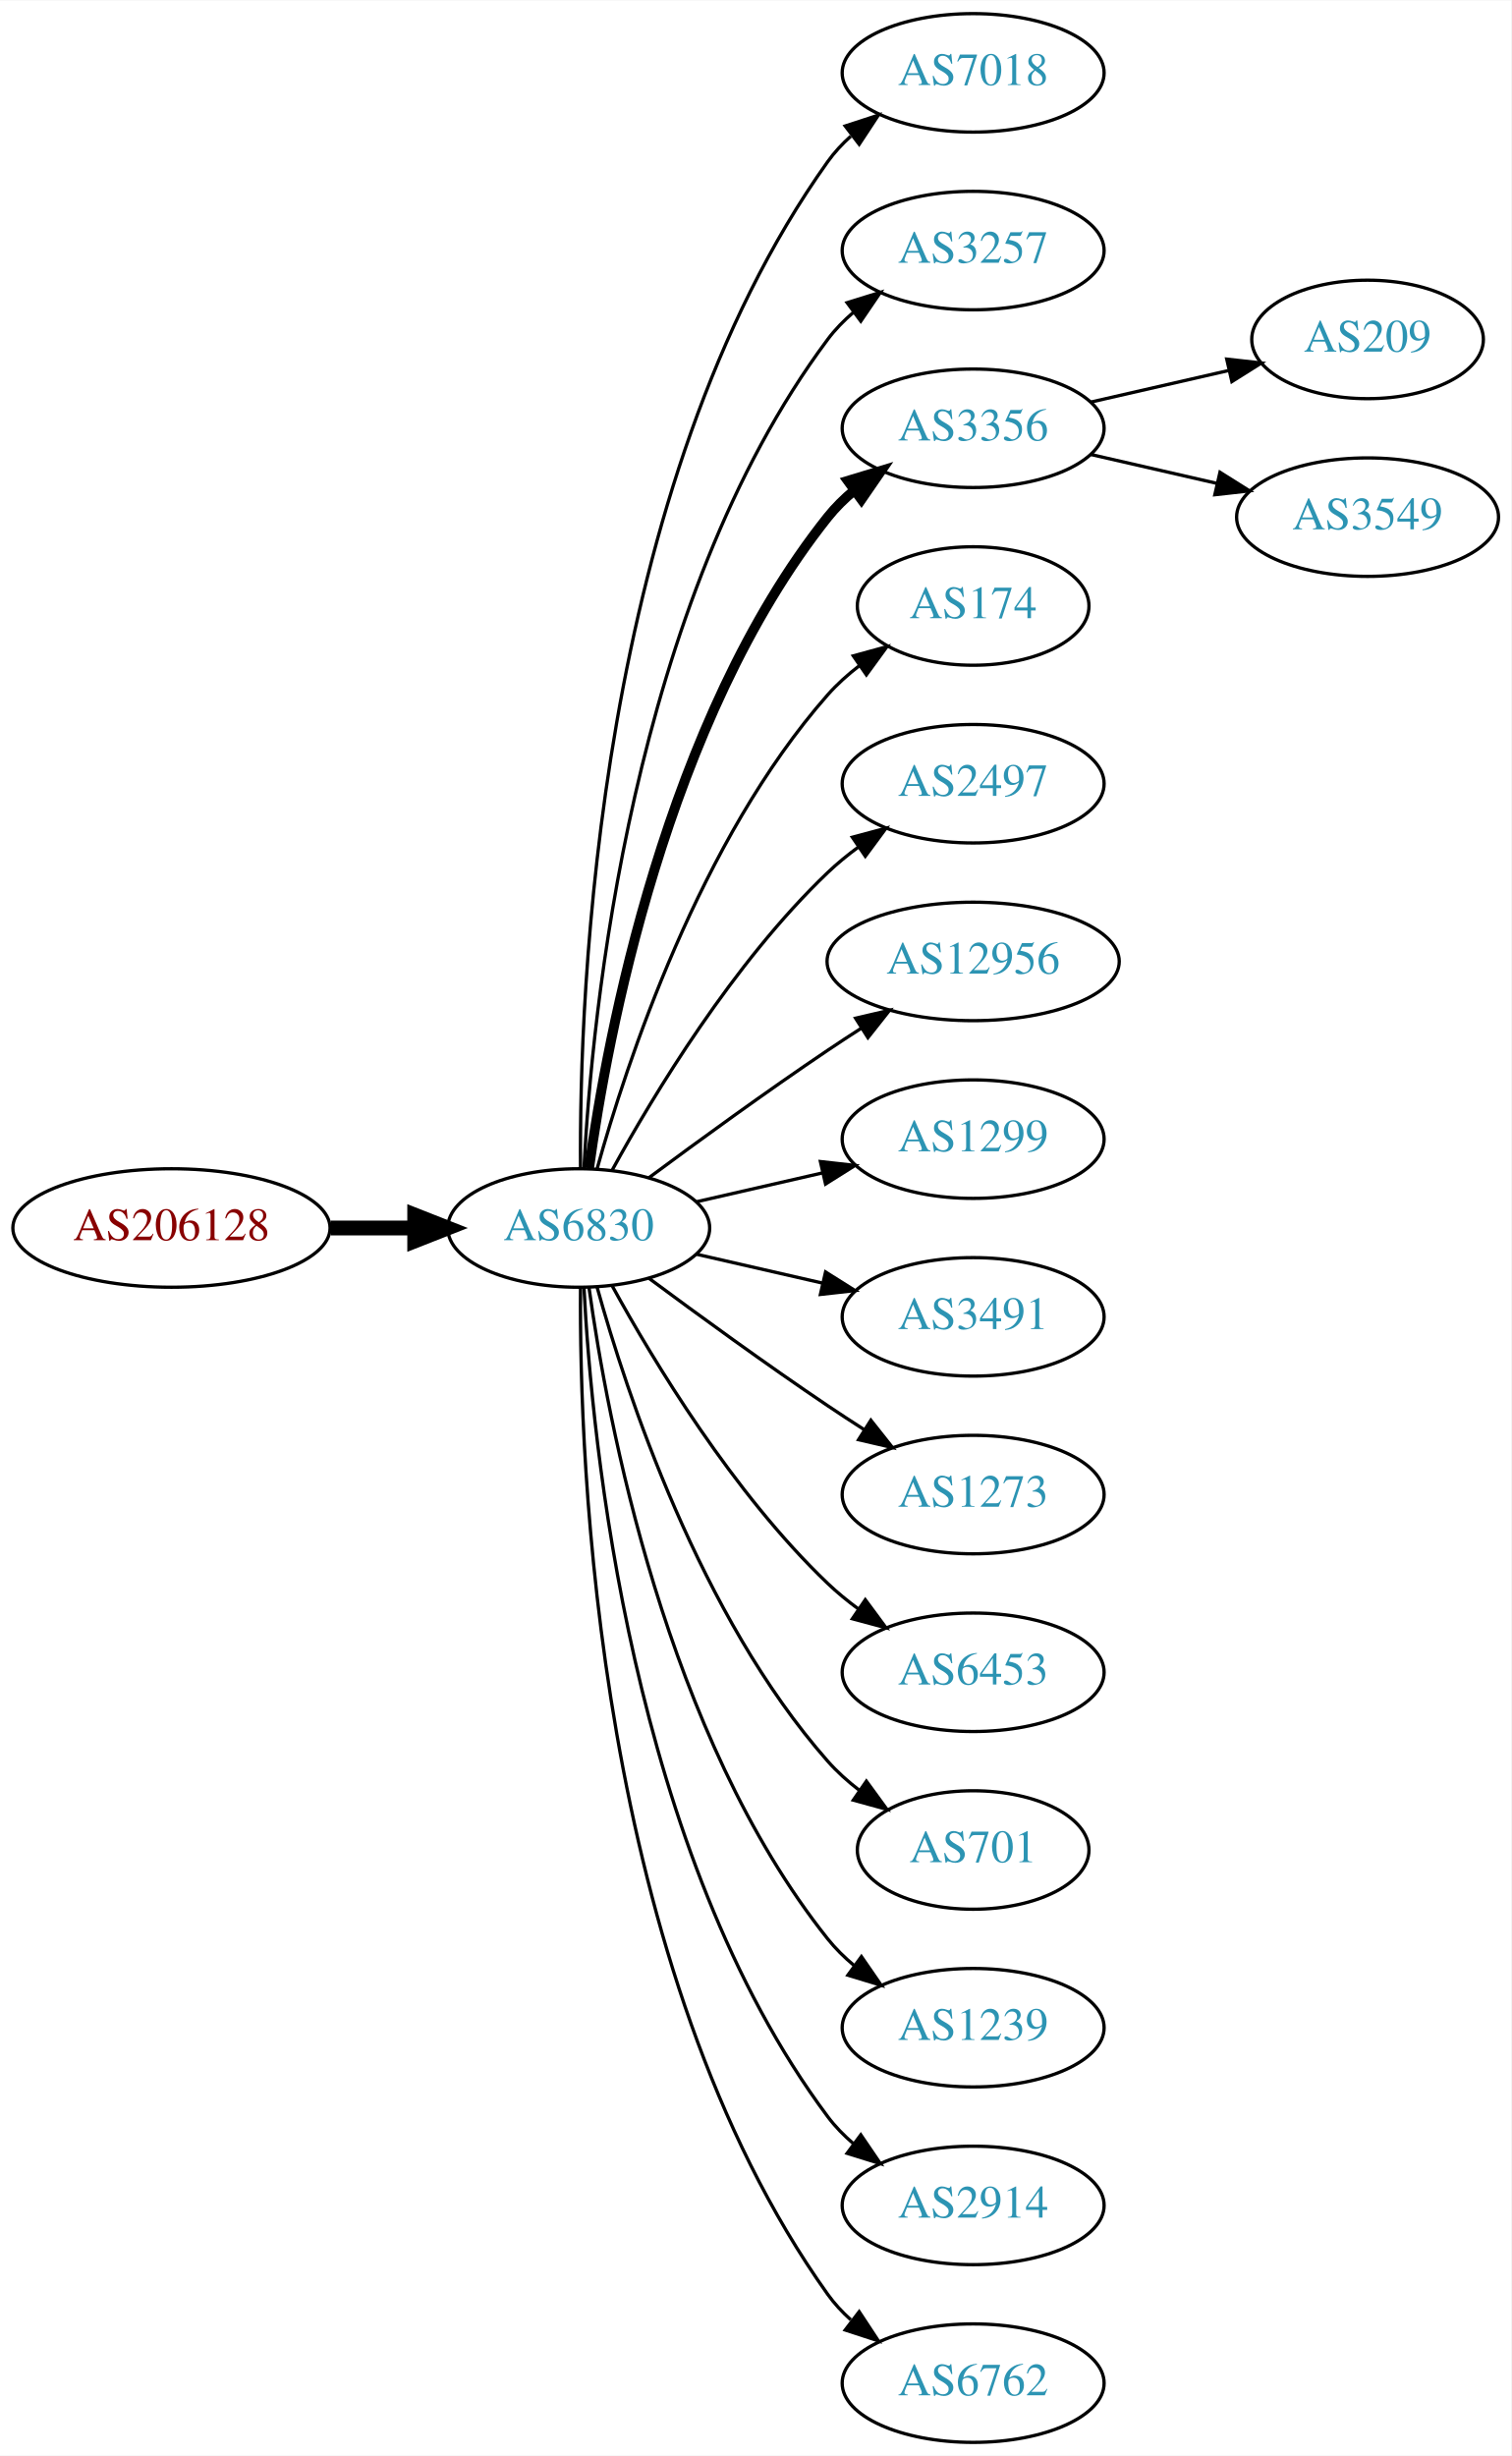
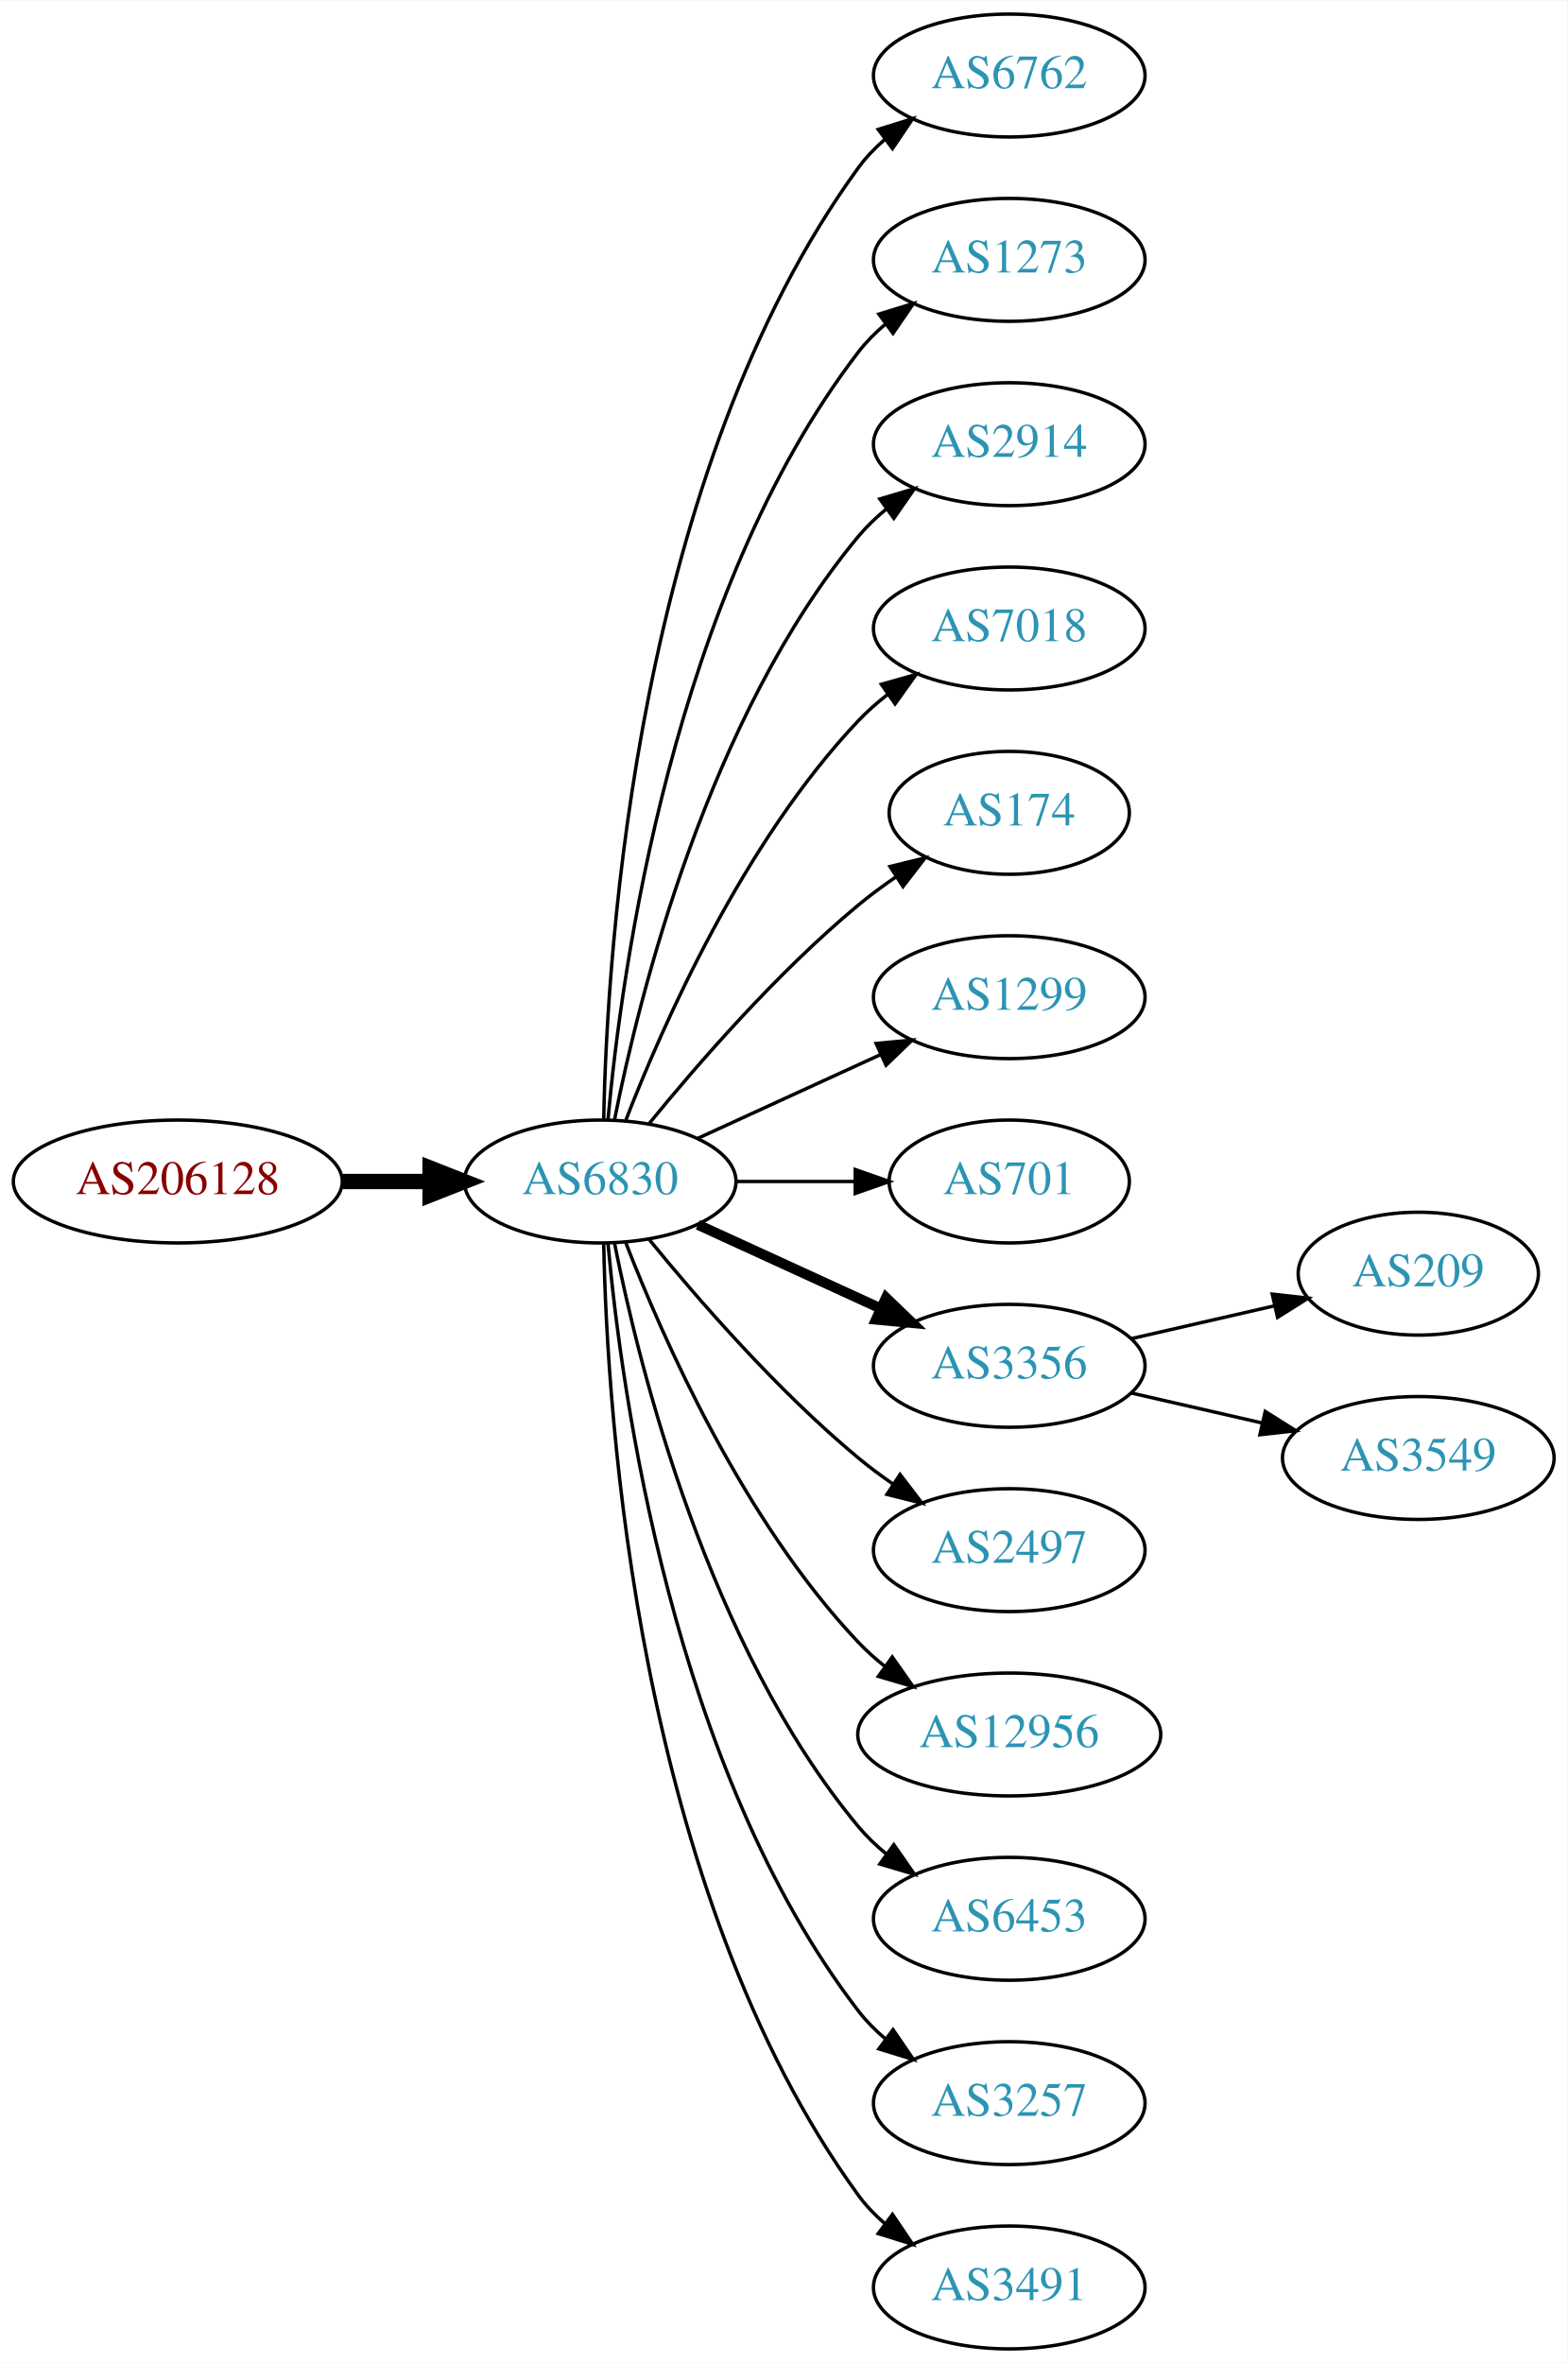
- <svg xmlns="http://www.w3.org/2000/svg" xmlns:xlink="http://www.w3.org/1999/xlink" width="459pt" height="746pt" viewBox="0.00 0.00 459.17 746.00">
-   <g id="graph0" class="graph" transform="scale(1 1) rotate(0) translate(4 742)">
-     <polygon fill="white" stroke="none" points="-4,4 -4,-742 455.17,-742 455.17,4 -4,4" />
+ <svg xmlns="http://www.w3.org/2000/svg" xmlns:xlink="http://www.w3.org/1999/xlink" width="459pt" height="692pt" viewBox="0.00 0.00 459.17 692.00">
+   <g id="graph0" class="graph" transform="scale(1 1) rotate(0) translate(4 688)">
+     <polygon fill="white" stroke="none" points="-4,4 -4,-688 455.17,-688 455.17,4 -4,4" />
    <g id="node1" class="node">
      <g id="a_node1">
        <a xlink:href="/asn/206128" xlink:title="AS206128 ~ Dioezesane-IT [AT]">
-           <ellipse fill="#ffffff" stroke="black" cx="48.096" cy="-369" rx="48.192" ry="18" />
-           <text text-anchor="middle" x="48.096" y="-365.3" font-family="Times,serif" font-size="14.00" fill="#880000">AS206128</text>
+           <ellipse fill="#ffffff" stroke="black" cx="48.096" cy="-342" rx="48.192" ry="18" />
+           <text text-anchor="middle" x="48.096" y="-338.3" font-family="Times,serif" font-size="14.00" fill="#880000">AS206128</text>
        </a>
      </g>
    </g>
    <g id="node2" class="node">
      <g id="a_node2">
        <a xlink:href="/asn/6830" xlink:title="AS6830 ~ LGI-UPC [AT]">
-           <ellipse fill="#ffffff" stroke="black" cx="171.838" cy="-369" rx="39.794" ry="18" />
-           <text text-anchor="middle" x="171.838" y="-365.3" font-family="Times,serif" font-size="14.00" fill="#2c94b3">AS6830</text>
+           <ellipse fill="#ffffff" stroke="black" cx="171.838" cy="-342" rx="39.794" ry="18" />
+           <text text-anchor="middle" x="171.838" y="-338.3" font-family="Times,serif" font-size="14.00" fill="#2c94b3">AS6830</text>
        </a>
      </g>
    </g>
    <g id="edge1" class="edge">
-       <path fill="none" stroke="black" stroke-width="4.5" d="M96.513,-369C104.867,-369 113.577,-369 121.969,-369" />
-       <polygon fill="black" stroke="black" stroke-width="4.5" points="122.004,-372.938 132.004,-369 122.004,-365.063 122.004,-372.938" />
+       <path fill="none" stroke="black" stroke-width="4.5" d="M96.513,-342C104.867,-342 113.577,-342 121.969,-342" />
+       <polygon fill="black" stroke="black" stroke-width="4.5" points="122.004,-345.938 132.004,-342 122.004,-338.063 122.004,-345.938" />
    </g>
    <g id="node3" class="node">
      <g id="a_node3">
-         <a xlink:href="/asn/7018" xlink:title="AS7018 ~ AT&amp;T Services, Inc. [US]">
-           <ellipse fill="#ffffff" stroke="black" cx="291.681" cy="-720" rx="39.794" ry="18" />
-           <text text-anchor="middle" x="291.681" y="-716.3" font-family="Times,serif" font-size="14.00" fill="#2c94b3">AS7018</text>
+         <a xlink:href="/asn/6762" xlink:title="AS6762 ~ TELECOM ITALIA SPARKLE S.p.A. [IT]">
+           <ellipse fill="#ffffff" stroke="black" cx="291.681" cy="-666" rx="39.794" ry="18" />
+           <text text-anchor="middle" x="291.681" y="-662.3" font-family="Times,serif" font-size="14.00" fill="#2c94b3">AS6762</text>
        </a>
      </g>
    </g>
    <g id="edge2" class="edge">
-       <path fill="none" stroke="black" d="M172.387,-387.063C171.967,-439.503 177.121,-594.293 247.484,-693 249.486,-695.809 251.881,-698.388 254.502,-700.743" />
-       <polygon fill="black" stroke="black" points="252.807,-703.852 262.879,-707.139 257.055,-698.288 252.807,-703.852" />
+       <path fill="none" stroke="black" d="M172.87,-360.337C173.843,-410.079 182.562,-549.806 247.484,-639 249.696,-642.039 252.364,-644.813 255.276,-647.326" />
+       <polygon fill="black" stroke="black" points="253.294,-650.214 263.407,-653.373 257.471,-644.597 253.294,-650.214" />
    </g>
    <g id="node4" class="node">
      <g id="a_node4">
-         <a xlink:href="/asn/3257" xlink:title="AS3257 ~ GTT [DE]">
-           <ellipse fill="#ffffff" stroke="black" cx="291.681" cy="-666" rx="39.794" ry="18" />
-           <text text-anchor="middle" x="291.681" y="-662.3" font-family="Times,serif" font-size="14.00" fill="#2c94b3">AS3257</text>
+         <a xlink:href="/asn/1273" xlink:title="AS1273 ~ Vodafone Group PLC [EU]">
+           <ellipse fill="#ffffff" stroke="black" cx="291.681" cy="-612" rx="39.794" ry="18" />
+           <text text-anchor="middle" x="291.681" y="-608.3" font-family="Times,serif" font-size="14.00" fill="#2c94b3">AS1273</text>
        </a>
      </g>
    </g>
    <g id="edge3" class="edge">
-       <path fill="none" stroke="black" d="M173.43,-387.023C175.806,-433.412 187.724,-558.893 247.484,-639 249.732,-642.013 252.424,-644.769 255.35,-647.272" />
-       <polygon fill="black" stroke="black" points="253.381,-650.169 263.502,-653.303 257.545,-644.542 253.381,-650.169" />
+       <path fill="none" stroke="black" d="M174.122,-360.117C178.02,-403.332 193.037,-514.131 247.484,-585 249.774,-587.981 252.494,-590.716 255.439,-593.205" />
+       <polygon fill="black" stroke="black" points="253.485,-596.113 263.615,-599.218 257.633,-590.473 253.485,-596.113" />
    </g>
    <g id="node5" class="node">
      <g id="a_node5">
-         <a xlink:href="/asn/3356" xlink:title="AS3356 ~ Level 3 Parent, LLC [US]">
-           <ellipse fill="#ffffff" stroke="black" cx="291.681" cy="-612" rx="39.794" ry="18" />
-           <text text-anchor="middle" x="291.681" y="-608.3" font-family="Times,serif" font-size="14.00" fill="#2c94b3">AS3356</text>
+         <a xlink:href="/asn/2914" xlink:title="AS2914 ~ NTT America, Inc. [US]">
+           <ellipse fill="#ffffff" stroke="black" cx="291.681" cy="-558" rx="39.794" ry="18" />
+           <text text-anchor="middle" x="291.681" y="-554.3" font-family="Times,serif" font-size="14.00" fill="#2c94b3">AS2914</text>
        </a>
      </g>
    </g>
    <g id="edge4" class="edge">
-       <path fill="none" stroke="black" stroke-width="3" d="M174.977,-387.17C180.477,-426.974 198.303,-523.233 247.484,-585 249.826,-587.94 252.58,-590.649 255.546,-593.121" />
-       <polygon fill="black" stroke="black" stroke-width="3" points="253.611,-596.042 263.752,-599.11 257.738,-590.388 253.611,-596.042" />
+       <path fill="none" stroke="black" d="M176.037,-360.073C183.2,-396.141 203.474,-478.125 247.484,-531 249.889,-533.889 252.686,-536.563 255.678,-539.013" />
+       <polygon fill="black" stroke="black" points="253.766,-541.95 263.921,-544.973 257.868,-536.277 253.766,-541.95" />
    </g>
    <g id="node6" class="node">
      <g id="a_node6">
-         <a xlink:href="/asn/174" xlink:title="AS174 ~ Cogent Communications [US]">
-           <ellipse fill="#ffffff" stroke="black" cx="291.681" cy="-558" rx="35.194" ry="18" />
-           <text text-anchor="middle" x="291.681" y="-554.3" font-family="Times,serif" font-size="14.00" fill="#2c94b3">AS174</text>
+         <a xlink:href="/asn/7018" xlink:title="AS7018 ~ AT&amp;T Services, Inc. [US]">
+           <ellipse fill="#ffffff" stroke="black" cx="291.681" cy="-504" rx="39.794" ry="18" />
+           <text text-anchor="middle" x="291.681" y="-500.3" font-family="Times,serif" font-size="14.00" fill="#2c94b3">AS7018</text>
        </a>
      </g>
    </g>
    <g id="edge5" class="edge">
-       <path fill="none" stroke="black" d="M177.411,-386.946C186.317,-418.995 208.601,-486.842 247.484,-531 250.312,-534.211 253.613,-537.172 257.108,-539.864" />
-       <polygon fill="black" stroke="black" points="255.265,-542.845 265.483,-545.645 259.242,-537.084 255.265,-542.845" />
+       <path fill="none" stroke="black" d="M179.361,-359.994C190.112,-387.728 213.769,-441.429 247.484,-477 250.07,-479.728 252.988,-482.294 256.056,-484.677" />
+       <polygon fill="black" stroke="black" points="254.21,-487.658 264.404,-490.543 258.234,-481.93 254.21,-487.658" />
    </g>
    <g id="node7" class="node">
      <g id="a_node7">
-         <a xlink:href="/asn/2497" xlink:title="AS2497 ~ Internet Initiative Japan Inc. [JP]">
-           <ellipse fill="#ffffff" stroke="black" cx="291.681" cy="-504" rx="39.794" ry="18" />
-           <text text-anchor="middle" x="291.681" y="-500.3" font-family="Times,serif" font-size="14.00" fill="#2c94b3">AS2497</text>
+         <a xlink:href="/asn/174" xlink:title="AS174 ~ Cogent Communications [US]">
+           <ellipse fill="#ffffff" stroke="black" cx="291.681" cy="-450" rx="35.194" ry="18" />
+           <text text-anchor="middle" x="291.681" y="-446.3" font-family="Times,serif" font-size="14.00" fill="#2c94b3">AS174</text>
        </a>
      </g>
    </g>
    <g id="edge6" class="edge">
-       <path fill="none" stroke="black" d="M182.079,-386.713C194.625,-409.561 218.802,-449.611 247.484,-477 250.353,-479.739 253.542,-482.347 256.851,-484.785" />
-       <polygon fill="black" stroke="black" points="254.974,-487.742 265.21,-490.477 258.914,-481.956 254.974,-487.742" />
+       <path fill="none" stroke="black" d="M186.257,-359.065C200.372,-376.375 223.786,-403.345 247.484,-423 250.948,-425.872 254.74,-428.669 258.595,-431.308" />
+       <polygon fill="black" stroke="black" points="256.737,-434.275 267.027,-436.797 260.556,-428.408 256.737,-434.275" />
    </g>
    <g id="node8" class="node">
      <g id="a_node8">
-         <a xlink:href="/asn/12956" xlink:title="AS12956 ~ TELXIUS [ES]">
-           <ellipse fill="#ffffff" stroke="black" cx="291.681" cy="-450" rx="44.393" ry="18" />
-           <text text-anchor="middle" x="291.681" y="-446.3" font-family="Times,serif" font-size="14.00" fill="#2c94b3">AS12956</text>
-         </a>
-       </g>
-     </g>
-     <g id="edge7" class="edge">
-       <path fill="none" stroke="black" d="M193.168,-384.277C208.031,-395.304 228.775,-410.407 247.484,-423 250.774,-425.215 254.237,-427.482 257.711,-429.715" />
-       <polygon fill="black" stroke="black" points="255.959,-432.748 266.279,-435.148 259.708,-426.837 255.959,-432.748" />
-     </g>
-     <g id="node9" class="node">
-       <g id="a_node9">
        <a xlink:href="/asn/1299" xlink:title="AS1299 ~ Telia Carrier [EU]">
          <ellipse fill="#ffffff" stroke="black" cx="291.681" cy="-396" rx="39.794" ry="18" />
          <text text-anchor="middle" x="291.681" y="-392.3" font-family="Times,serif" font-size="14.00" fill="#2c94b3">AS1299</text>
        </a>
      </g>
    </g>
+     <g id="edge7" class="edge">
+       <path fill="none" stroke="black" d="M200.467,-354.661C216.424,-361.973 236.694,-371.261 253.977,-379.181" />
+       <polygon fill="black" stroke="black" points="252.676,-382.435 263.225,-383.419 255.592,-376.071 252.676,-382.435" />
+     </g>
+     <g id="node9" class="node">
+       <g id="a_node9">
+         <a xlink:href="/asn/701" xlink:title="AS701 ~ UUNET [US]">
+           <ellipse fill="#ffffff" stroke="black" cx="291.681" cy="-342" rx="35.194" ry="18" />
+           <text text-anchor="middle" x="291.681" y="-338.3" font-family="Times,serif" font-size="14.00" fill="#2c94b3">AS701</text>
+         </a>
+       </g>
+     </g>
    <g id="edge8" class="edge">
-       <path fill="none" stroke="black" d="M207.557,-376.955C219.557,-379.704 233.178,-382.825 245.871,-385.733" />
-       <polygon fill="black" stroke="black" points="245.273,-389.187 255.802,-388.009 246.836,-382.364 245.273,-389.187" />
+       <path fill="none" stroke="black" d="M211.751,-342C222.837,-342 234.997,-342 246.379,-342" />
+       <polygon fill="black" stroke="black" points="246.561,-345.5 256.561,-342 246.561,-338.5 246.561,-345.5" />
    </g>
    <g id="node10" class="node">
      <g id="a_node10">
-         <a xlink:href="/asn/3491" xlink:title="AS3491 ~ PCCW Global, Inc. [US]">
-           <ellipse fill="#ffffff" stroke="black" cx="291.681" cy="-342" rx="39.794" ry="18" />
-           <text text-anchor="middle" x="291.681" y="-338.3" font-family="Times,serif" font-size="14.00" fill="#2c94b3">AS3491</text>
+         <a xlink:href="/asn/3356" xlink:title="AS3356 ~ Level 3 Parent, LLC [US]">
+           <ellipse fill="#ffffff" stroke="black" cx="291.681" cy="-288" rx="39.794" ry="18" />
+           <text text-anchor="middle" x="291.681" y="-284.3" font-family="Times,serif" font-size="14.00" fill="#2c94b3">AS3356</text>
        </a>
      </g>
    </g>
    <g id="edge9" class="edge">
-       <path fill="none" stroke="black" d="M207.557,-361.045C219.557,-358.296 233.178,-355.175 245.871,-352.267" />
-       <polygon fill="black" stroke="black" points="246.836,-355.636 255.802,-349.991 245.273,-348.813 246.836,-355.636" />
+       <path fill="none" stroke="black" stroke-width="3" d="M200.467,-329.339C216.424,-322.027 236.694,-312.739 253.977,-304.819" />
+       <polygon fill="black" stroke="black" stroke-width="3" points="255.592,-307.929 263.225,-300.581 252.676,-301.565 255.592,-307.929" />
    </g>
    <g id="node11" class="node">
      <g id="a_node11">
-         <a xlink:href="/asn/1273" xlink:title="AS1273 ~ Vodafone Group PLC [EU]">
-           <ellipse fill="#ffffff" stroke="black" cx="291.681" cy="-288" rx="39.794" ry="18" />
-           <text text-anchor="middle" x="291.681" y="-284.3" font-family="Times,serif" font-size="14.00" fill="#2c94b3">AS1273</text>
+         <a xlink:href="/asn/2497" xlink:title="AS2497 ~ Internet Initiative Japan Inc. [JP]">
+           <ellipse fill="#ffffff" stroke="black" cx="291.681" cy="-234" rx="39.794" ry="18" />
+           <text text-anchor="middle" x="291.681" y="-230.3" font-family="Times,serif" font-size="14.00" fill="#2c94b3">AS2497</text>
        </a>
      </g>
    </g>
    <g id="edge10" class="edge">
-       <path fill="none" stroke="black" d="M193.168,-353.723C208.031,-342.696 228.775,-327.593 247.484,-315 251.033,-312.611 254.784,-310.161 258.532,-307.758" />
-       <polygon fill="black" stroke="black" points="260.6,-310.591 267.181,-302.288 256.858,-304.675 260.6,-310.591" />
+       <path fill="none" stroke="black" d="M186.257,-324.935C200.372,-307.625 223.786,-280.655 247.484,-261 250.701,-258.332 254.201,-255.73 257.772,-253.259" />
+       <polygon fill="black" stroke="black" points="259.695,-256.183 266.128,-247.764 255.85,-250.334 259.695,-256.183" />
    </g>
    <g id="node12" class="node">
      <g id="a_node12">
-         <a xlink:href="/asn/6453" xlink:title="AS6453 ~ TATA COMMUNICATIONS (AMERICA) INC [US]">
-           <ellipse fill="#ffffff" stroke="black" cx="291.681" cy="-234" rx="39.794" ry="18" />
-           <text text-anchor="middle" x="291.681" y="-230.3" font-family="Times,serif" font-size="14.00" fill="#2c94b3">AS6453</text>
+         <a xlink:href="/asn/12956" xlink:title="AS12956 ~ TELXIUS [ES]">
+           <ellipse fill="#ffffff" stroke="black" cx="291.681" cy="-180" rx="44.393" ry="18" />
+           <text text-anchor="middle" x="291.681" y="-176.3" font-family="Times,serif" font-size="14.00" fill="#2c94b3">AS12956</text>
        </a>
      </g>
    </g>
    <g id="edge11" class="edge">
-       <path fill="none" stroke="black" d="M182.079,-351.287C194.625,-328.439 218.802,-288.389 247.484,-261 250.353,-258.261 253.542,-255.653 256.851,-253.215" />
-       <polygon fill="black" stroke="black" points="258.914,-256.044 265.21,-247.523 254.974,-250.258 258.914,-256.044" />
+       <path fill="none" stroke="black" d="M179.361,-324.006C190.112,-296.272 213.769,-242.571 247.484,-207 249.869,-204.485 252.535,-202.107 255.341,-199.883" />
+       <polygon fill="black" stroke="black" points="257.41,-202.707 263.503,-194.039 253.335,-197.015 257.41,-202.707" />
    </g>
    <g id="node13" class="node">
      <g id="a_node13">
-         <a xlink:href="/asn/701" xlink:title="AS701 ~ UUNET [US]">
-           <ellipse fill="#ffffff" stroke="black" cx="291.681" cy="-180" rx="35.194" ry="18" />
-           <text text-anchor="middle" x="291.681" y="-176.3" font-family="Times,serif" font-size="14.00" fill="#2c94b3">AS701</text>
+         <a xlink:href="/asn/6453" xlink:title="AS6453 ~ TATA COMMUNICATIONS (AMERICA) INC [US]">
+           <ellipse fill="#ffffff" stroke="black" cx="291.681" cy="-126" rx="39.794" ry="18" />
+           <text text-anchor="middle" x="291.681" y="-122.3" font-family="Times,serif" font-size="14.00" fill="#2c94b3">AS6453</text>
        </a>
      </g>
    </g>
    <g id="edge12" class="edge">
-       <path fill="none" stroke="black" d="M177.411,-351.054C186.317,-319.005 208.601,-251.158 247.484,-207 250.312,-203.789 253.613,-200.828 257.108,-198.136" />
-       <polygon fill="black" stroke="black" points="259.242,-200.916 265.483,-192.355 255.265,-195.155 259.242,-200.916" />
+       <path fill="none" stroke="black" d="M176.037,-323.927C183.2,-287.859 203.474,-205.875 247.484,-153 249.889,-150.111 252.686,-147.437 255.678,-144.987" />
+       <polygon fill="black" stroke="black" points="257.868,-147.723 263.921,-139.027 253.766,-142.05 257.868,-147.723" />
    </g>
    <g id="node14" class="node">
      <g id="a_node14">
-         <a xlink:href="/asn/1239" xlink:title="AS1239 ~ Sprint [US]">
-           <ellipse fill="#ffffff" stroke="black" cx="291.681" cy="-126" rx="39.794" ry="18" />
-           <text text-anchor="middle" x="291.681" y="-122.3" font-family="Times,serif" font-size="14.00" fill="#2c94b3">AS1239</text>
+         <a xlink:href="/asn/3257" xlink:title="AS3257 ~ GTT [DE]">
+           <ellipse fill="#ffffff" stroke="black" cx="291.681" cy="-72" rx="39.794" ry="18" />
+           <text text-anchor="middle" x="291.681" y="-68.3" font-family="Times,serif" font-size="14.00" fill="#2c94b3">AS3257</text>
        </a>
      </g>
    </g>
    <g id="edge13" class="edge">
-       <path fill="none" stroke="black" d="M174.977,-350.83C180.477,-311.026 198.303,-214.767 247.484,-153 249.826,-150.06 252.58,-147.351 255.546,-144.879" />
-       <polygon fill="black" stroke="black" points="257.738,-147.612 263.752,-138.89 253.611,-141.958 257.738,-147.612" />
+       <path fill="none" stroke="black" d="M174.122,-323.883C178.02,-280.668 193.037,-169.869 247.484,-99 249.774,-96.019 252.494,-93.284 255.439,-90.796" />
+       <polygon fill="black" stroke="black" points="257.633,-93.527 263.615,-84.782 253.485,-87.888 257.633,-93.527" />
    </g>
    <g id="node15" class="node">
      <g id="a_node15">
-         <a xlink:href="/asn/2914" xlink:title="AS2914 ~ NTT America, Inc. [US]">
-           <ellipse fill="#ffffff" stroke="black" cx="291.681" cy="-72" rx="39.794" ry="18" />
-           <text text-anchor="middle" x="291.681" y="-68.3" font-family="Times,serif" font-size="14.00" fill="#2c94b3">AS2914</text>
+         <a xlink:href="/asn/3491" xlink:title="AS3491 ~ PCCW Global, Inc. [US]">
+           <ellipse fill="#ffffff" stroke="black" cx="291.681" cy="-18" rx="39.794" ry="18" />
+           <text text-anchor="middle" x="291.681" y="-14.3" font-family="Times,serif" font-size="14.00" fill="#2c94b3">AS3491</text>
        </a>
      </g>
    </g>
    <g id="edge14" class="edge">
-       <path fill="none" stroke="black" d="M173.43,-350.977C175.806,-304.588 187.724,-179.107 247.484,-99 249.732,-95.987 252.424,-93.231 255.35,-90.728" />
-       <polygon fill="black" stroke="black" points="257.545,-93.459 263.502,-84.697 253.381,-87.831 257.545,-93.459" />
+       <path fill="none" stroke="black" d="M172.87,-323.663C173.843,-273.921 182.562,-134.194 247.484,-45 249.696,-41.961 252.364,-39.187 255.276,-36.674" />
+       <polygon fill="black" stroke="black" points="257.471,-39.403 263.407,-30.627 253.294,-33.786 257.471,-39.403" />
    </g>
    <g id="node16" class="node">
      <g id="a_node16">
-         <a xlink:href="/asn/6762" xlink:title="AS6762 ~ TELECOM ITALIA SPARKLE S.p.A. [IT]">
-           <ellipse fill="#ffffff" stroke="black" cx="291.681" cy="-18" rx="39.794" ry="18" />
-           <text text-anchor="middle" x="291.681" y="-14.3" font-family="Times,serif" font-size="14.00" fill="#2c94b3">AS6762</text>
+         <a xlink:href="/asn/209" xlink:title="AS209 ~ CenturyLink Communications, LLC [US]">
+           <ellipse fill="#ffffff" stroke="black" cx="411.523" cy="-315" rx="35.194" ry="18" />
+           <text text-anchor="middle" x="411.523" y="-311.3" font-family="Times,serif" font-size="14.00" fill="#2c94b3">AS209</text>
        </a>
      </g>
    </g>
    <g id="edge15" class="edge">
-       <path fill="none" stroke="black" d="M172.387,-350.937C171.967,-298.497 177.121,-143.707 247.484,-45 249.486,-42.191 251.881,-39.612 254.502,-37.257" />
-       <polygon fill="black" stroke="black" points="257.055,-39.712 262.879,-30.861 252.807,-34.148 257.055,-39.712" />
+       <path fill="none" stroke="black" d="M327.4,-295.955C340.492,-298.955 355.514,-302.396 369.155,-305.522" />
+       <polygon fill="black" stroke="black" points="368.733,-309.016 379.262,-307.838 370.297,-302.193 368.733,-309.016" />
    </g>
    <g id="node17" class="node">
      <g id="a_node17">
-         <a xlink:href="/asn/209" xlink:title="AS209 ~ CenturyLink Communications, LLC [US]">
-           <ellipse fill="#ffffff" stroke="black" cx="411.523" cy="-639" rx="35.194" ry="18" />
-           <text text-anchor="middle" x="411.523" y="-635.3" font-family="Times,serif" font-size="14.00" fill="#2c94b3">AS209</text>
+         <a xlink:href="/asn/3549" xlink:title="AS3549 ~ Level 3 Parent, LLC [US]">
+           <ellipse fill="#ffffff" stroke="black" cx="411.523" cy="-261" rx="39.794" ry="18" />
+           <text text-anchor="middle" x="411.523" y="-257.3" font-family="Times,serif" font-size="14.00" fill="#2c94b3">AS3549</text>
        </a>
      </g>
    </g>
    <g id="edge16" class="edge">
-       <path fill="none" stroke="black" d="M327.4,-619.955C340.492,-622.955 355.514,-626.396 369.155,-629.522" />
-       <polygon fill="black" stroke="black" points="368.733,-633.016 379.262,-631.838 370.297,-626.193 368.733,-633.016" />
-     </g>
-     <g id="node18" class="node">
-       <g id="a_node18">
-         <a xlink:href="/asn/3549" xlink:title="AS3549 ~ Level 3 Parent, LLC [US]">
-           <ellipse fill="#ffffff" stroke="black" cx="411.523" cy="-585" rx="39.794" ry="18" />
-           <text text-anchor="middle" x="411.523" y="-581.3" font-family="Times,serif" font-size="14.00" fill="#2c94b3">AS3549</text>
-         </a>
-       </g>
-     </g>
-     <g id="edge17" class="edge">
-       <path fill="none" stroke="black" d="M327.4,-604.045C339.4,-601.296 353.021,-598.175 365.713,-595.267" />
-       <polygon fill="black" stroke="black" points="366.679,-598.636 375.645,-592.991 365.116,-591.813 366.679,-598.636" />
+       <path fill="none" stroke="black" d="M327.4,-280.045C339.4,-277.296 353.021,-274.175 365.713,-271.267" />
+       <polygon fill="black" stroke="black" points="366.679,-274.636 375.645,-268.991 365.116,-267.813 366.679,-274.636" />
    </g>
  </g>
</svg>
